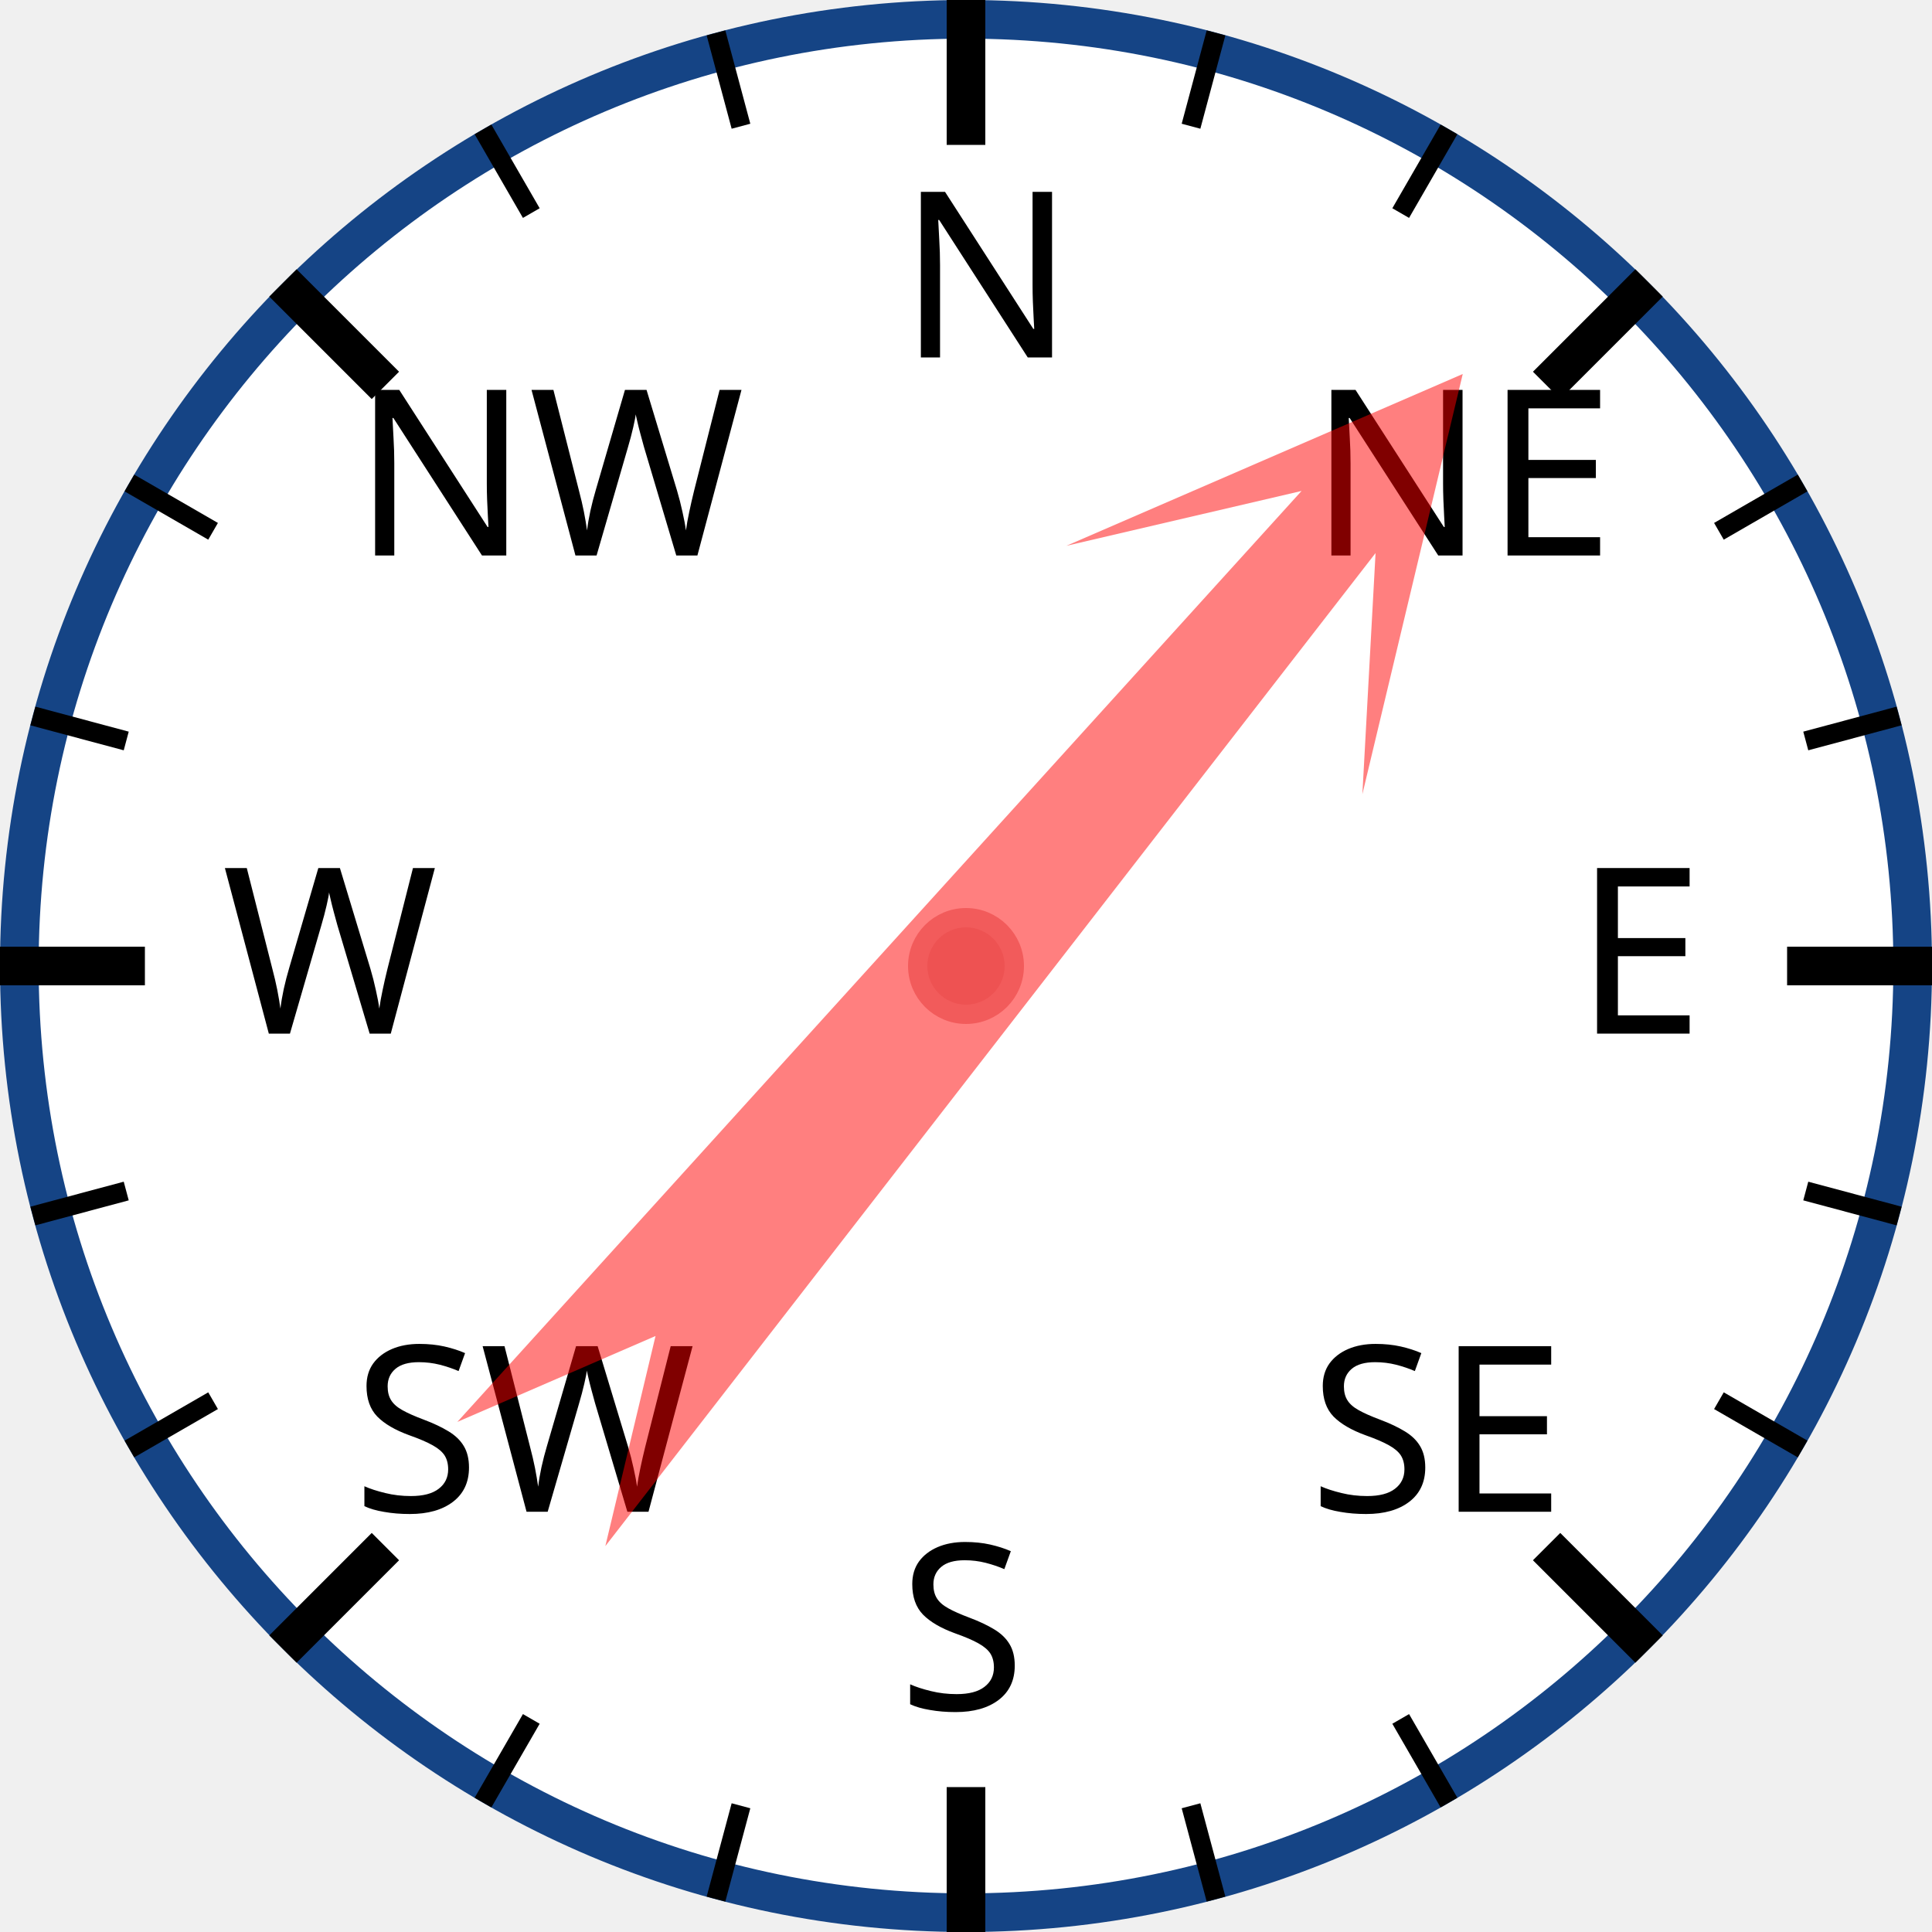
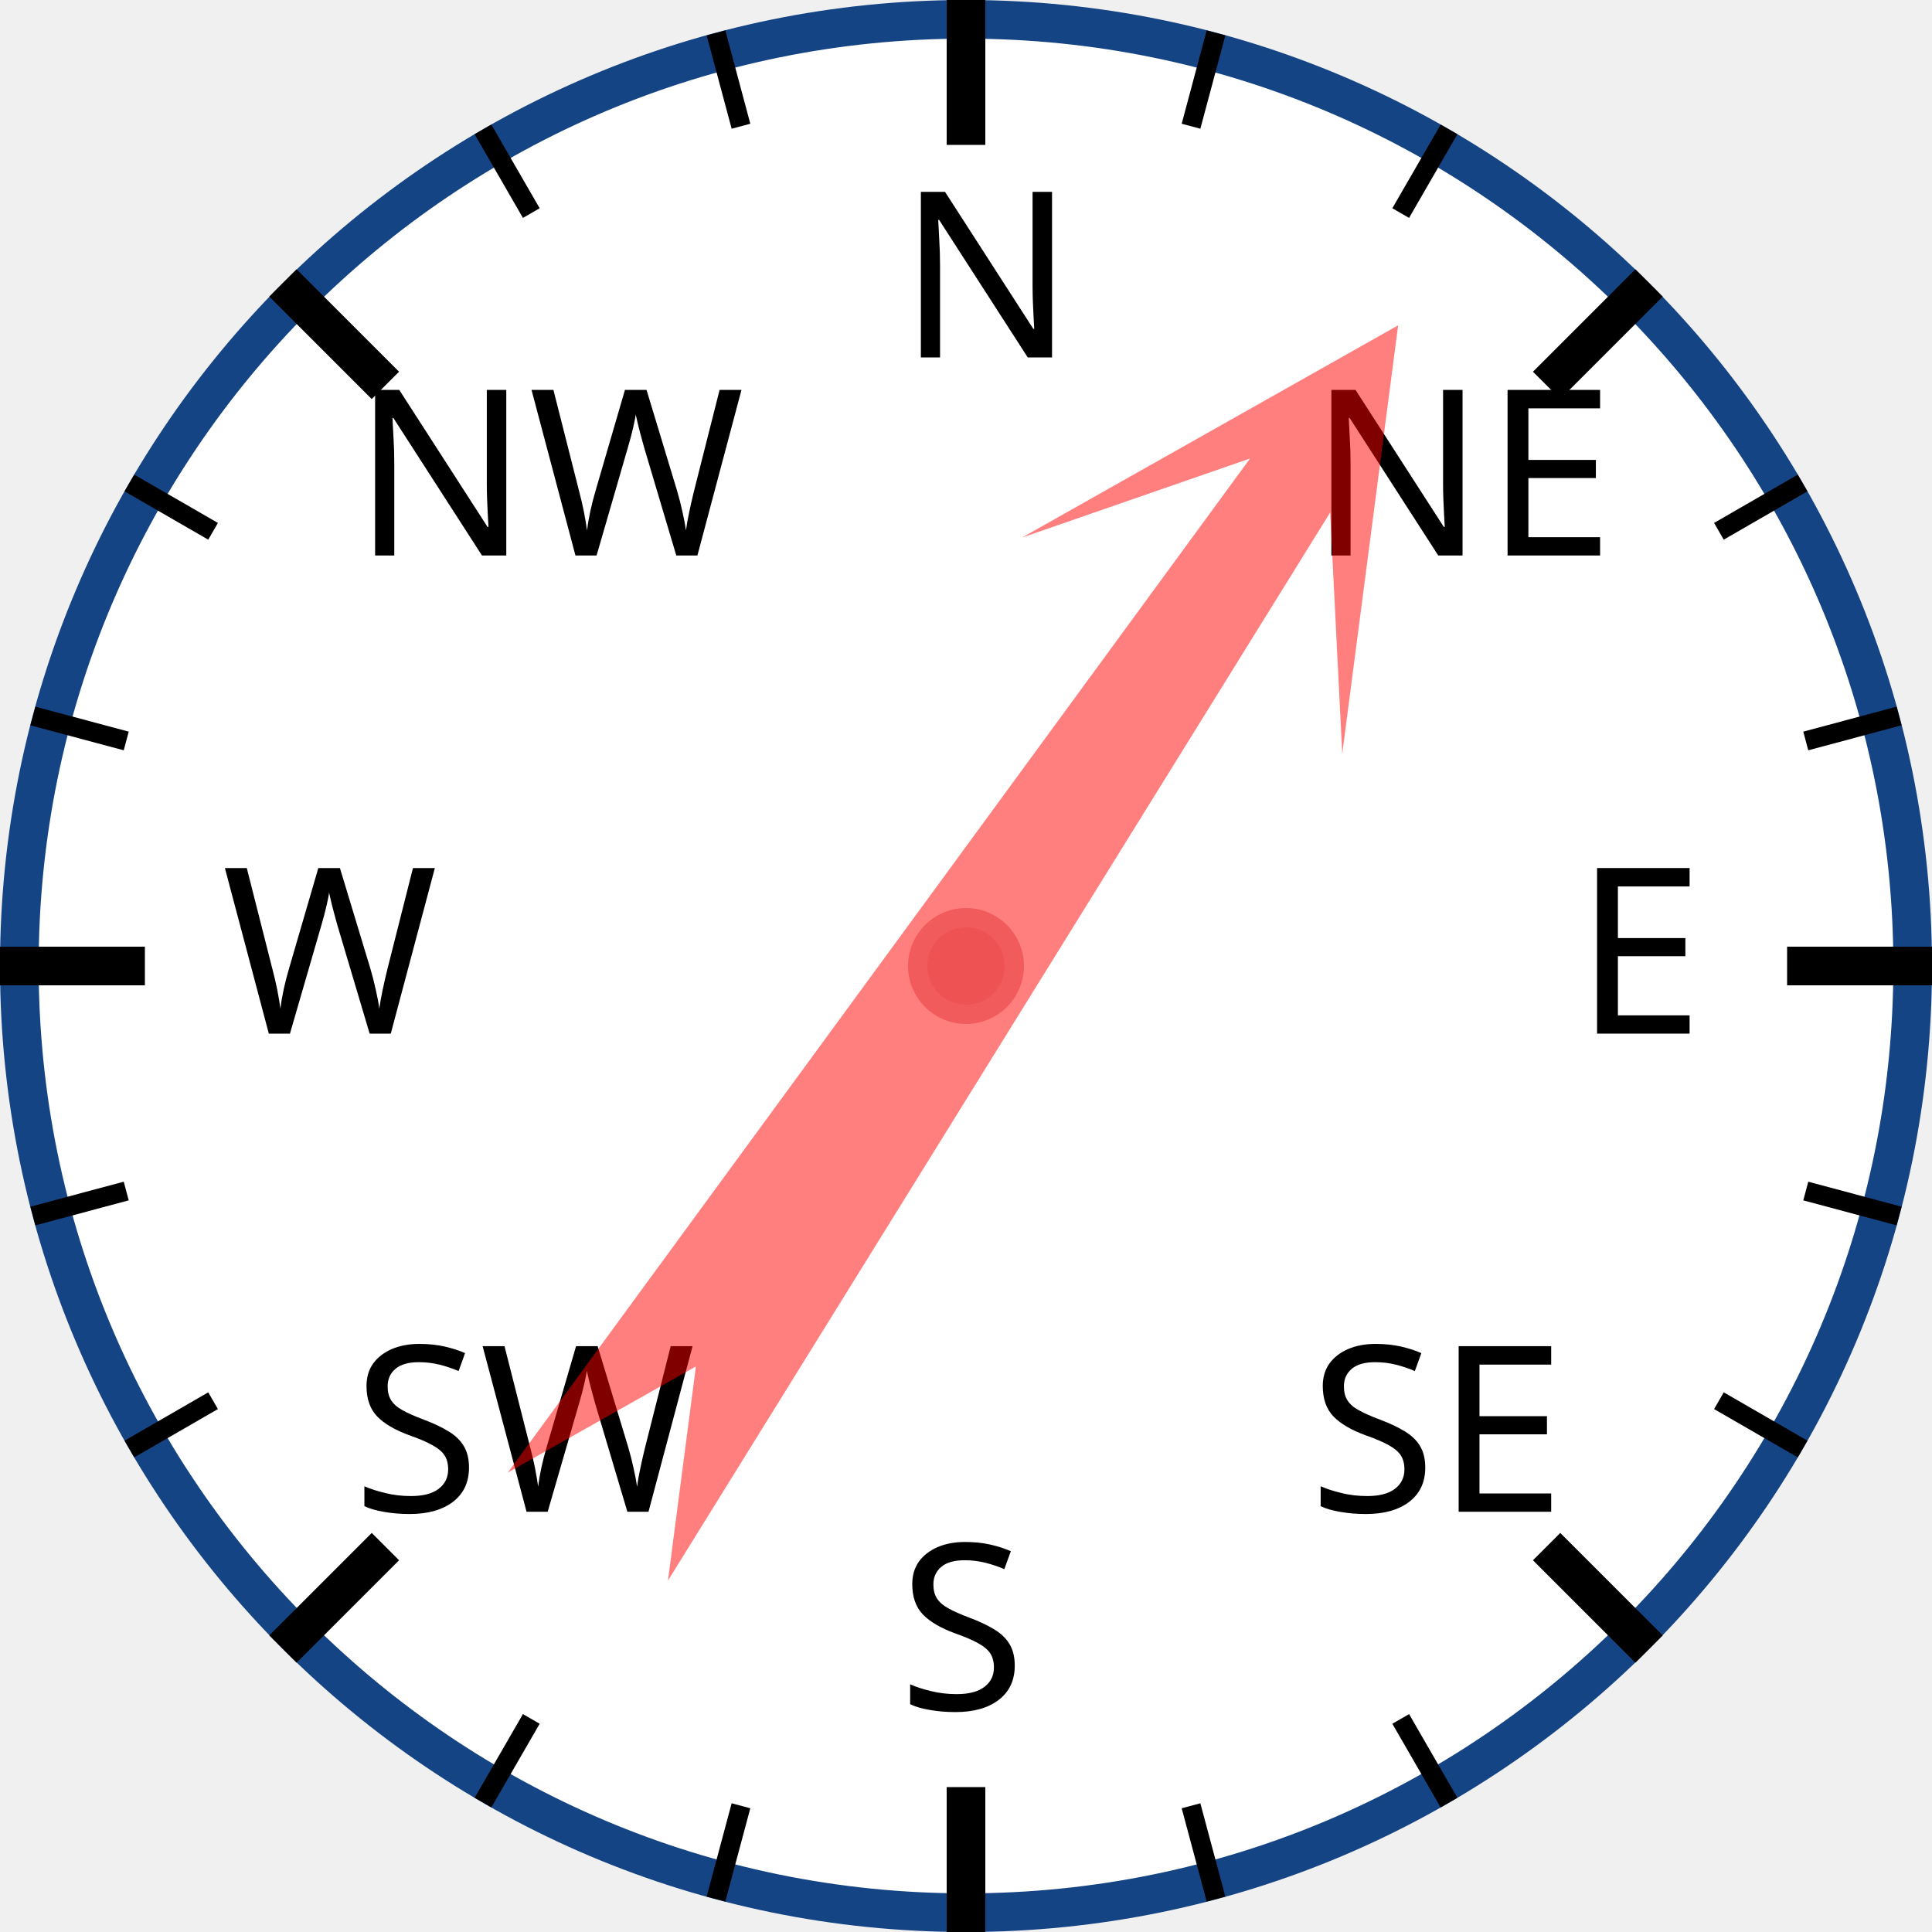
<svg xmlns="http://www.w3.org/2000/svg" width="120px" height="120px" viewBox="0 0 200 200">
  <circle cx="100" cy="100" r="98" style="fill: white; stroke: #154485; stroke-width: 4;" />
  <text x="93.0" y="37.0" style="font-family: sans-serif; font-size: 18pt;">N</text>
  <line x1="100.0" y1="0.0" x2="100.0" y2="15.0" style="stroke: black; stroke-width: 4;" />
  <line x1="74.118" y1="3.407" x2="76.706" y2="13.067" style="stroke: black; stroke-width: 2;" />
  <line x1="50" y1="13.397" x2="55" y2="22.058" style="stroke: black; stroke-width: 2;" />
  <text x="36.503" y="57.503" style="font-family: sans-serif; font-size: 18pt;">NW</text>
  <line x1="29.289" y1="29.289" x2="39.896" y2="39.896" style="stroke: black; stroke-width: 4;" />
  <line x1="13.397" y1="50" x2="22.058" y2="55" style="stroke: black; stroke-width: 2;" />
  <line x1="3.407" y1="74.118" x2="13.067" y2="76.706" style="stroke: black; stroke-width: 2;" />
  <text x="23.0" y="107.0" style="font-family: sans-serif; font-size: 18pt;">W</text>
  <line x1="0.0" y1="100.0" x2="15.0" y2="100.0" style="stroke: black; stroke-width: 4;" />
  <line x1="3.407" y1="125.882" x2="13.067" y2="123.294" style="stroke: black; stroke-width: 2;" />
  <line x1="13.397" y1="150" x2="22.058" y2="145" style="stroke: black; stroke-width: 2;" />
  <text x="36.503" y="156.497" style="font-family: sans-serif; font-size: 18pt;">SW</text>
  <line x1="29.289" y1="170.711" x2="39.896" y2="160.104" style="stroke: black; stroke-width: 4;" />
  <line x1="50" y1="186.603" x2="55" y2="177.942" style="stroke: black; stroke-width: 2;" />
  <line x1="74.118" y1="196.593" x2="76.706" y2="186.933" style="stroke: black; stroke-width: 2;" />
  <text x="93" y="177.0" style="font-family: sans-serif; font-size: 18pt;">S</text>
  <line x1="100" y1="200.0" x2="100" y2="185.0" style="stroke: black; stroke-width: 4;" />
  <line x1="125.882" y1="196.593" x2="123.294" y2="186.933" style="stroke: black; stroke-width: 2;" />
  <line x1="150.0" y1="186.603" x2="145.0" y2="177.942" style="stroke: black; stroke-width: 2;" />
  <text x="135.497" y="156.497" style="font-family: sans-serif; font-size: 18pt;">SE</text>
  <line x1="170.711" y1="170.711" x2="160.104" y2="160.104" style="stroke: black; stroke-width: 4;" />
  <line x1="186.603" y1="150" x2="177.942" y2="145" style="stroke: black; stroke-width: 2;" />
  <line x1="196.593" y1="125.882" x2="186.933" y2="123.294" style="stroke: black; stroke-width: 2;" />
  <text x="163.0" y="107" style="font-family: sans-serif; font-size: 18pt;">E</text>
  <line x1="200.0" y1="100" x2="185.0" y2="100" style="stroke: black; stroke-width: 4;" />
  <line x1="196.593" y1="74.118" x2="186.933" y2="76.706" style="stroke: black; stroke-width: 2;" />
  <line x1="186.603" y1="50" x2="177.942" y2="55" style="stroke: black; stroke-width: 2;" />
  <text x="135.497" y="57.503" style="font-family: sans-serif; font-size: 18pt;">NE</text>
  <line x1="170.711" y1="29.289" x2="160.104" y2="39.896" style="stroke: black; stroke-width: 4;" />
  <line x1="150" y1="13.397" x2="145" y2="22.058" style="stroke: black; stroke-width: 2;" />
  <line x1="125.882" y1="3.407" x2="123.294" y2="13.067" style="stroke: black; stroke-width: 2;" />
-   <polygon points="100 20 120 60 105 40 110 170 100 150 90 170 95 40 80 60" style="fill: red; fill-opacity: 0.5;" transform="rotate(40,100,100)" />
+   <polygon points="100 20 120 60 105 40 110 170 100 150 90 170 95 40 80 60" style="fill: red; fill-opacity: 0.5;" transform="rotate(34,100,100)" />
  <circle cx="100" cy="100" r="5" style="fill: #EE5252; stroke: #F25B5B; stroke-width: 2;" />
</svg>
